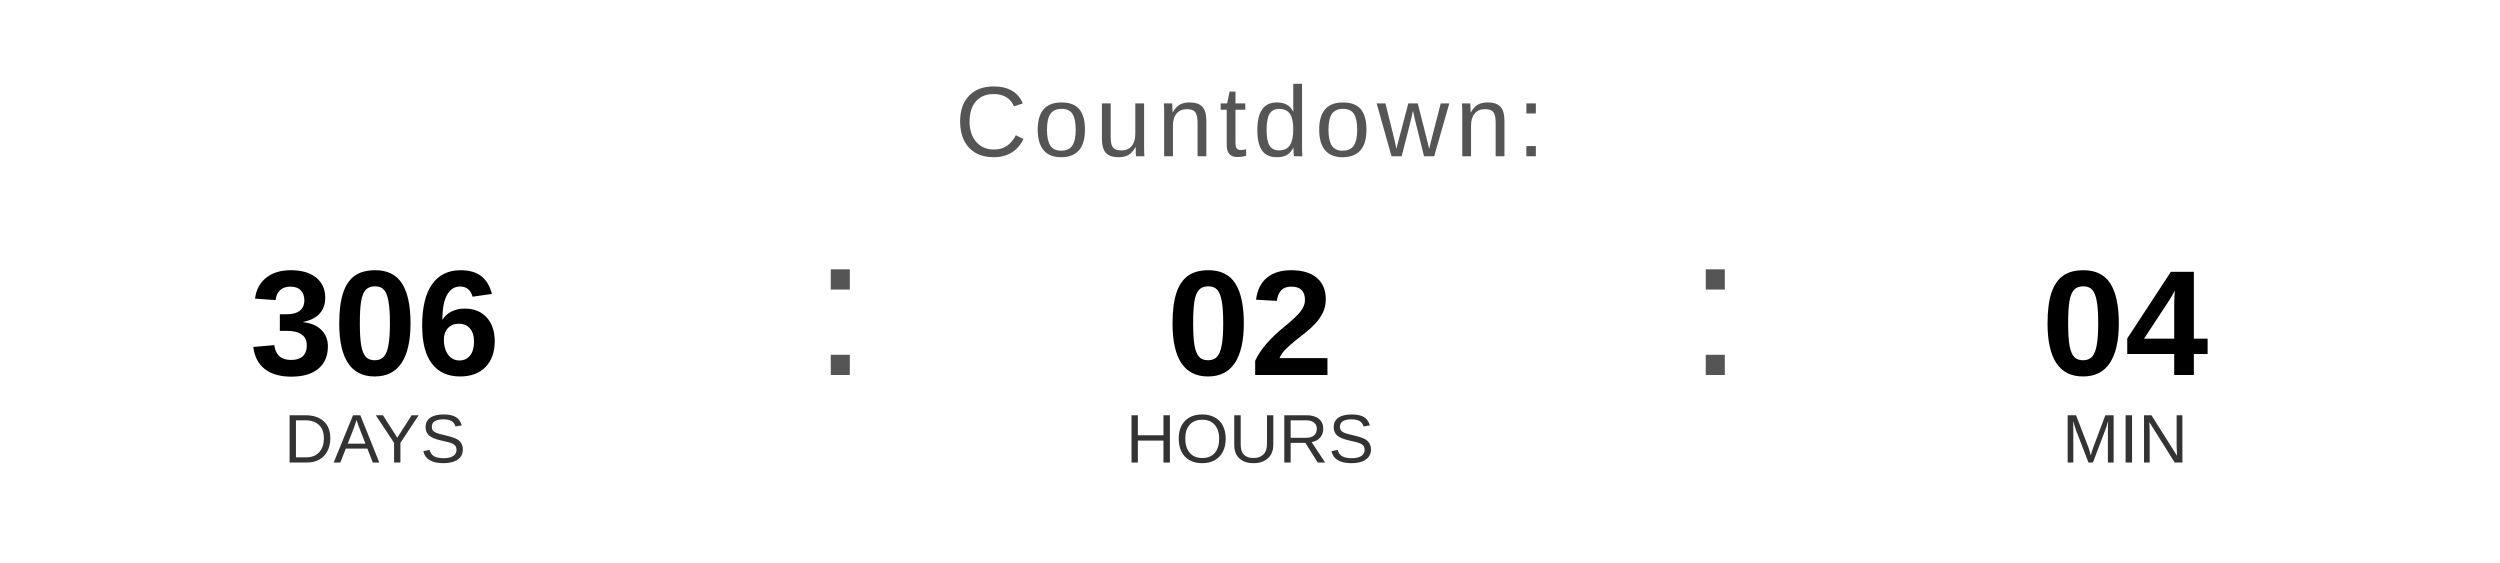
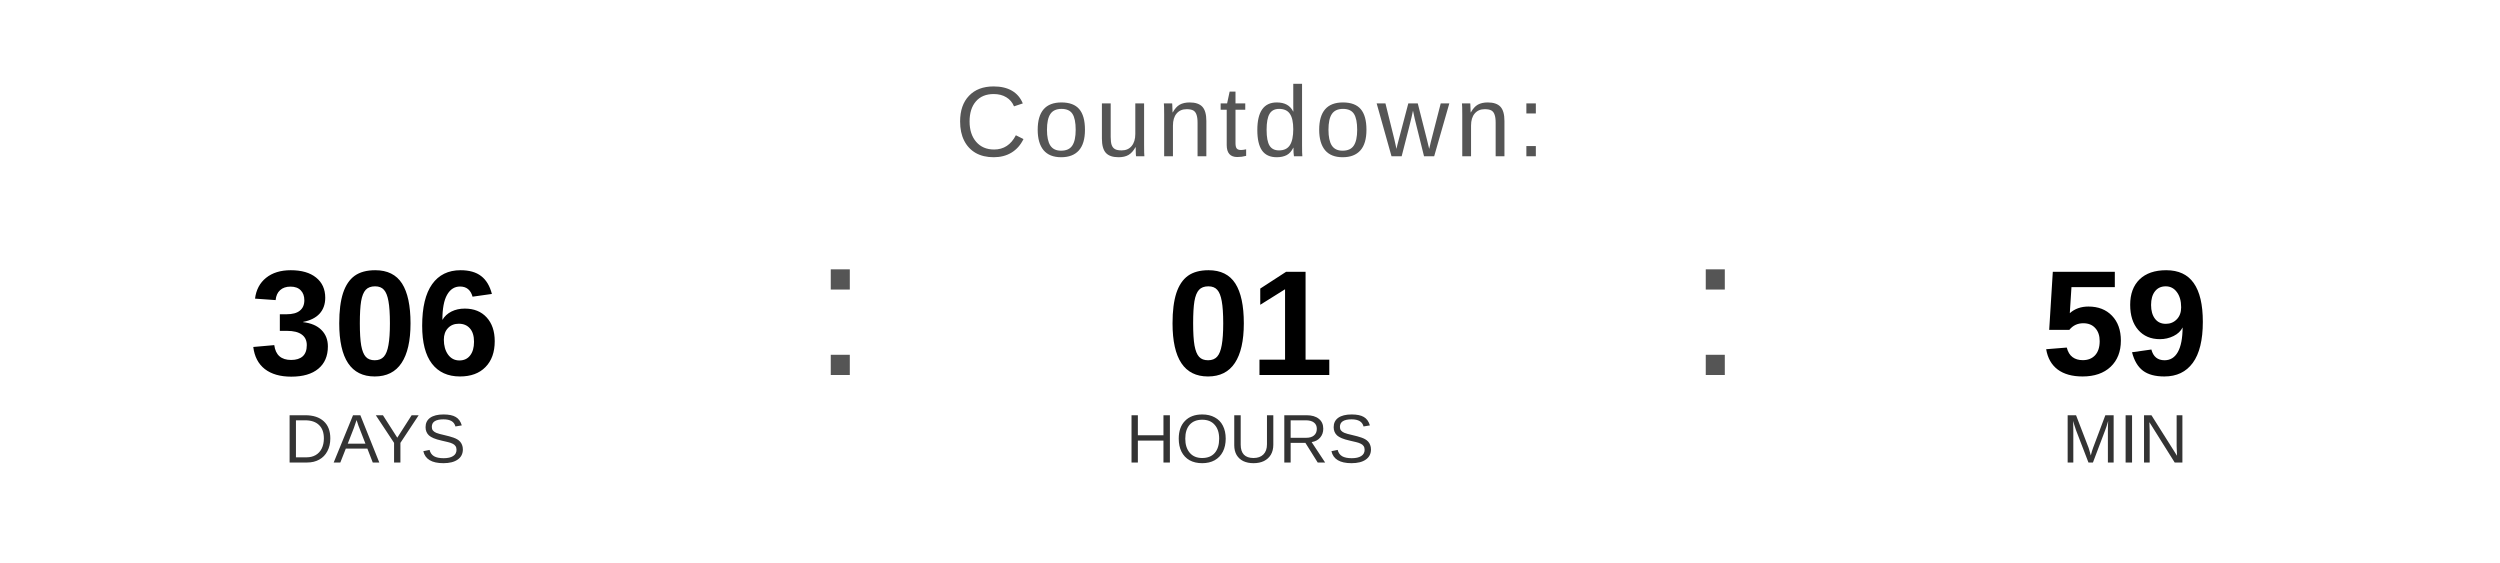
<svg xmlns="http://www.w3.org/2000/svg" width="400" height="90" viewBox="0 0 400 90">
  <text x="200" y="25" font-family="Arial, Helvetica, sans-serif" font-size="16" fill="#555555" text-anchor="middle" letter-spacing="1">
    Countdown:
  </text>
  <text x="60" y="60" font-family="Arial, Helvetica, sans-serif" font-size="24" font-weight="bold" fill="#000000" text-anchor="middle">306</text>
  <text x="60" y="74" font-family="Arial, Helvetica, sans-serif" font-size="11" fill="#333333" text-anchor="middle">DAYS</text>
  <text x="130" y="60" font-family="Arial, sans-serif" font-size="32" fill="#555555">:</text>
-   <text x="200" y="60" font-family="Arial, Helvetica, sans-serif" font-size="24" font-weight="bold" fill="#000000" text-anchor="middle">02</text>
+   <text x="200" y="60" font-family="Arial, Helvetica, sans-serif" font-size="24" font-weight="bold" fill="#000000" text-anchor="middle">01</text>
  <text x="200" y="74" font-family="Arial, Helvetica, sans-serif" font-size="11" fill="#333333" text-anchor="middle">HOURS</text>
  <text x="270" y="60" font-family="Arial, sans-serif" font-size="32" fill="#555555">:</text>
-   <text x="340" y="60" font-family="Arial, Helvetica, sans-serif" font-size="24" font-weight="bold" fill="#000000" text-anchor="middle">04</text>
+   <text x="340" y="60" font-family="Arial, Helvetica, sans-serif" font-size="24" font-weight="bold" fill="#000000" text-anchor="middle">59</text>
  <text x="340" y="74" font-family="Arial, Helvetica, sans-serif" font-size="11" fill="#333333" text-anchor="middle">MIN</text>
</svg>
